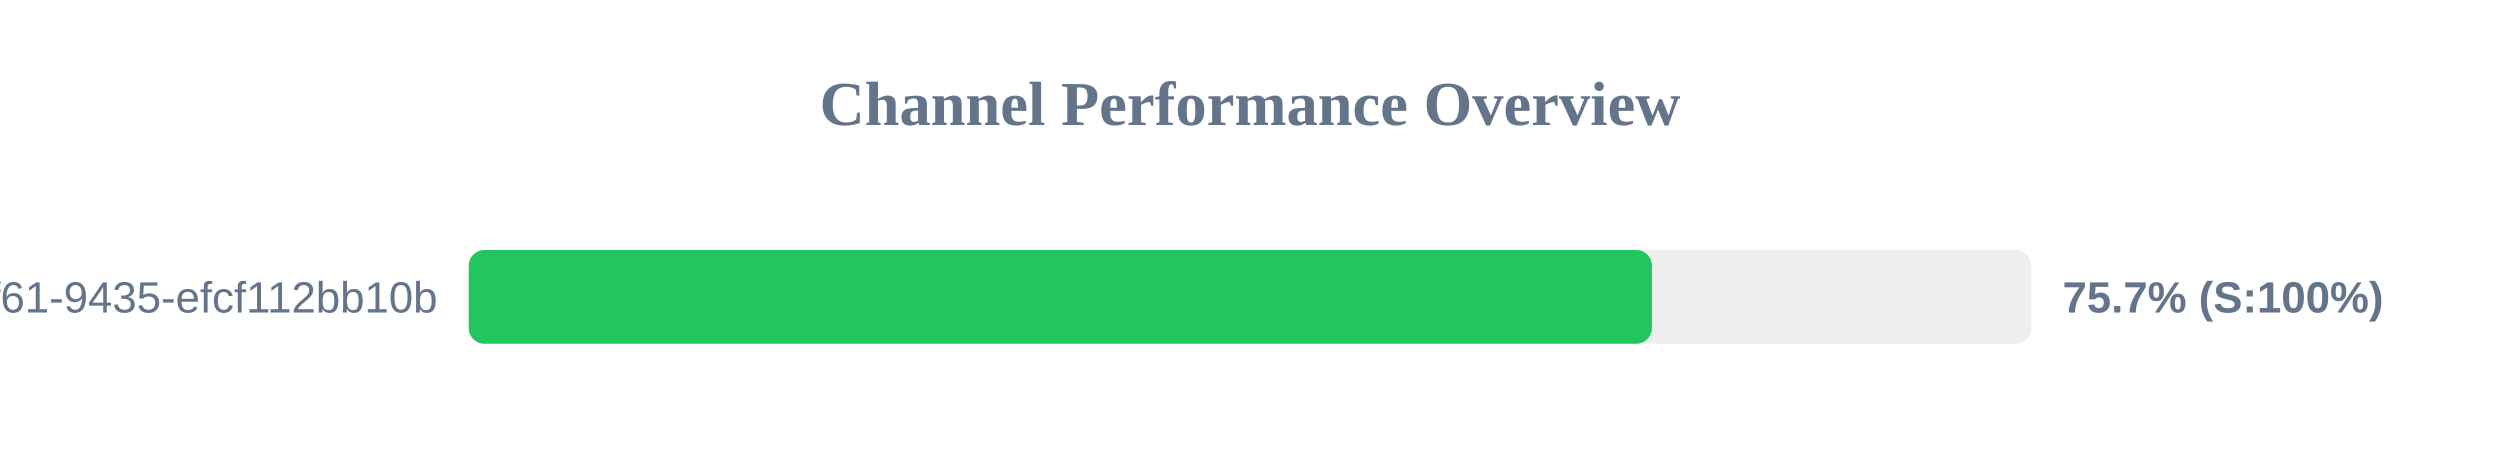
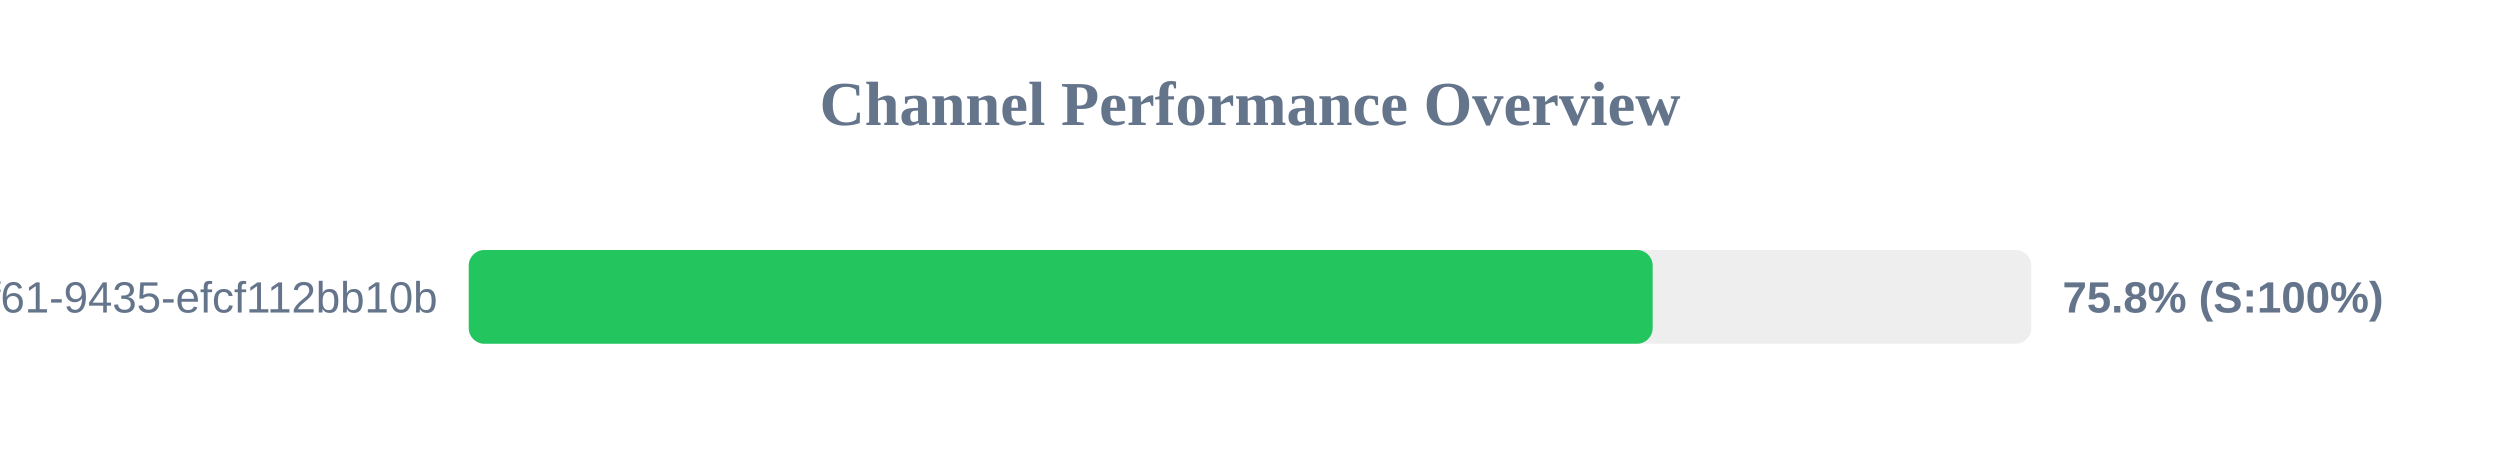
<svg xmlns="http://www.w3.org/2000/svg" width="800" height="150" version="1.1">
  <style>
        .row { font: 14px Arial; fill: #64748b; }
        .score { font: bold 14px Arial; fill: #64748b; }
    </style>
  <text x="400" y="40" text-anchor="middle" font-size="20px" font-weight="bold" fill="#64748b">Channel Performance Overview</text>
  <rect x="150" y="80" width="500" height="30" fill="#eee" rx="5" />
-   <rect x="150" y="80" width="378.6" height="30" fill="#22c55e" rx="5" />
+   <rect x="150" y="80" width="378.85" height="30" fill="#22c55e" rx="5" />
  <text x="140" y="100" text-anchor="end" class="row">?uuid=07c122ad-50b2-4f61-9435-efcf112bb10b</text>
-   <text x="660" y="100" text-anchor="start" class="score">75.7% (S:100%)</text>
+   <text x="660" y="100" text-anchor="start" class="score">75.8% (S:100%)</text>
</svg>
